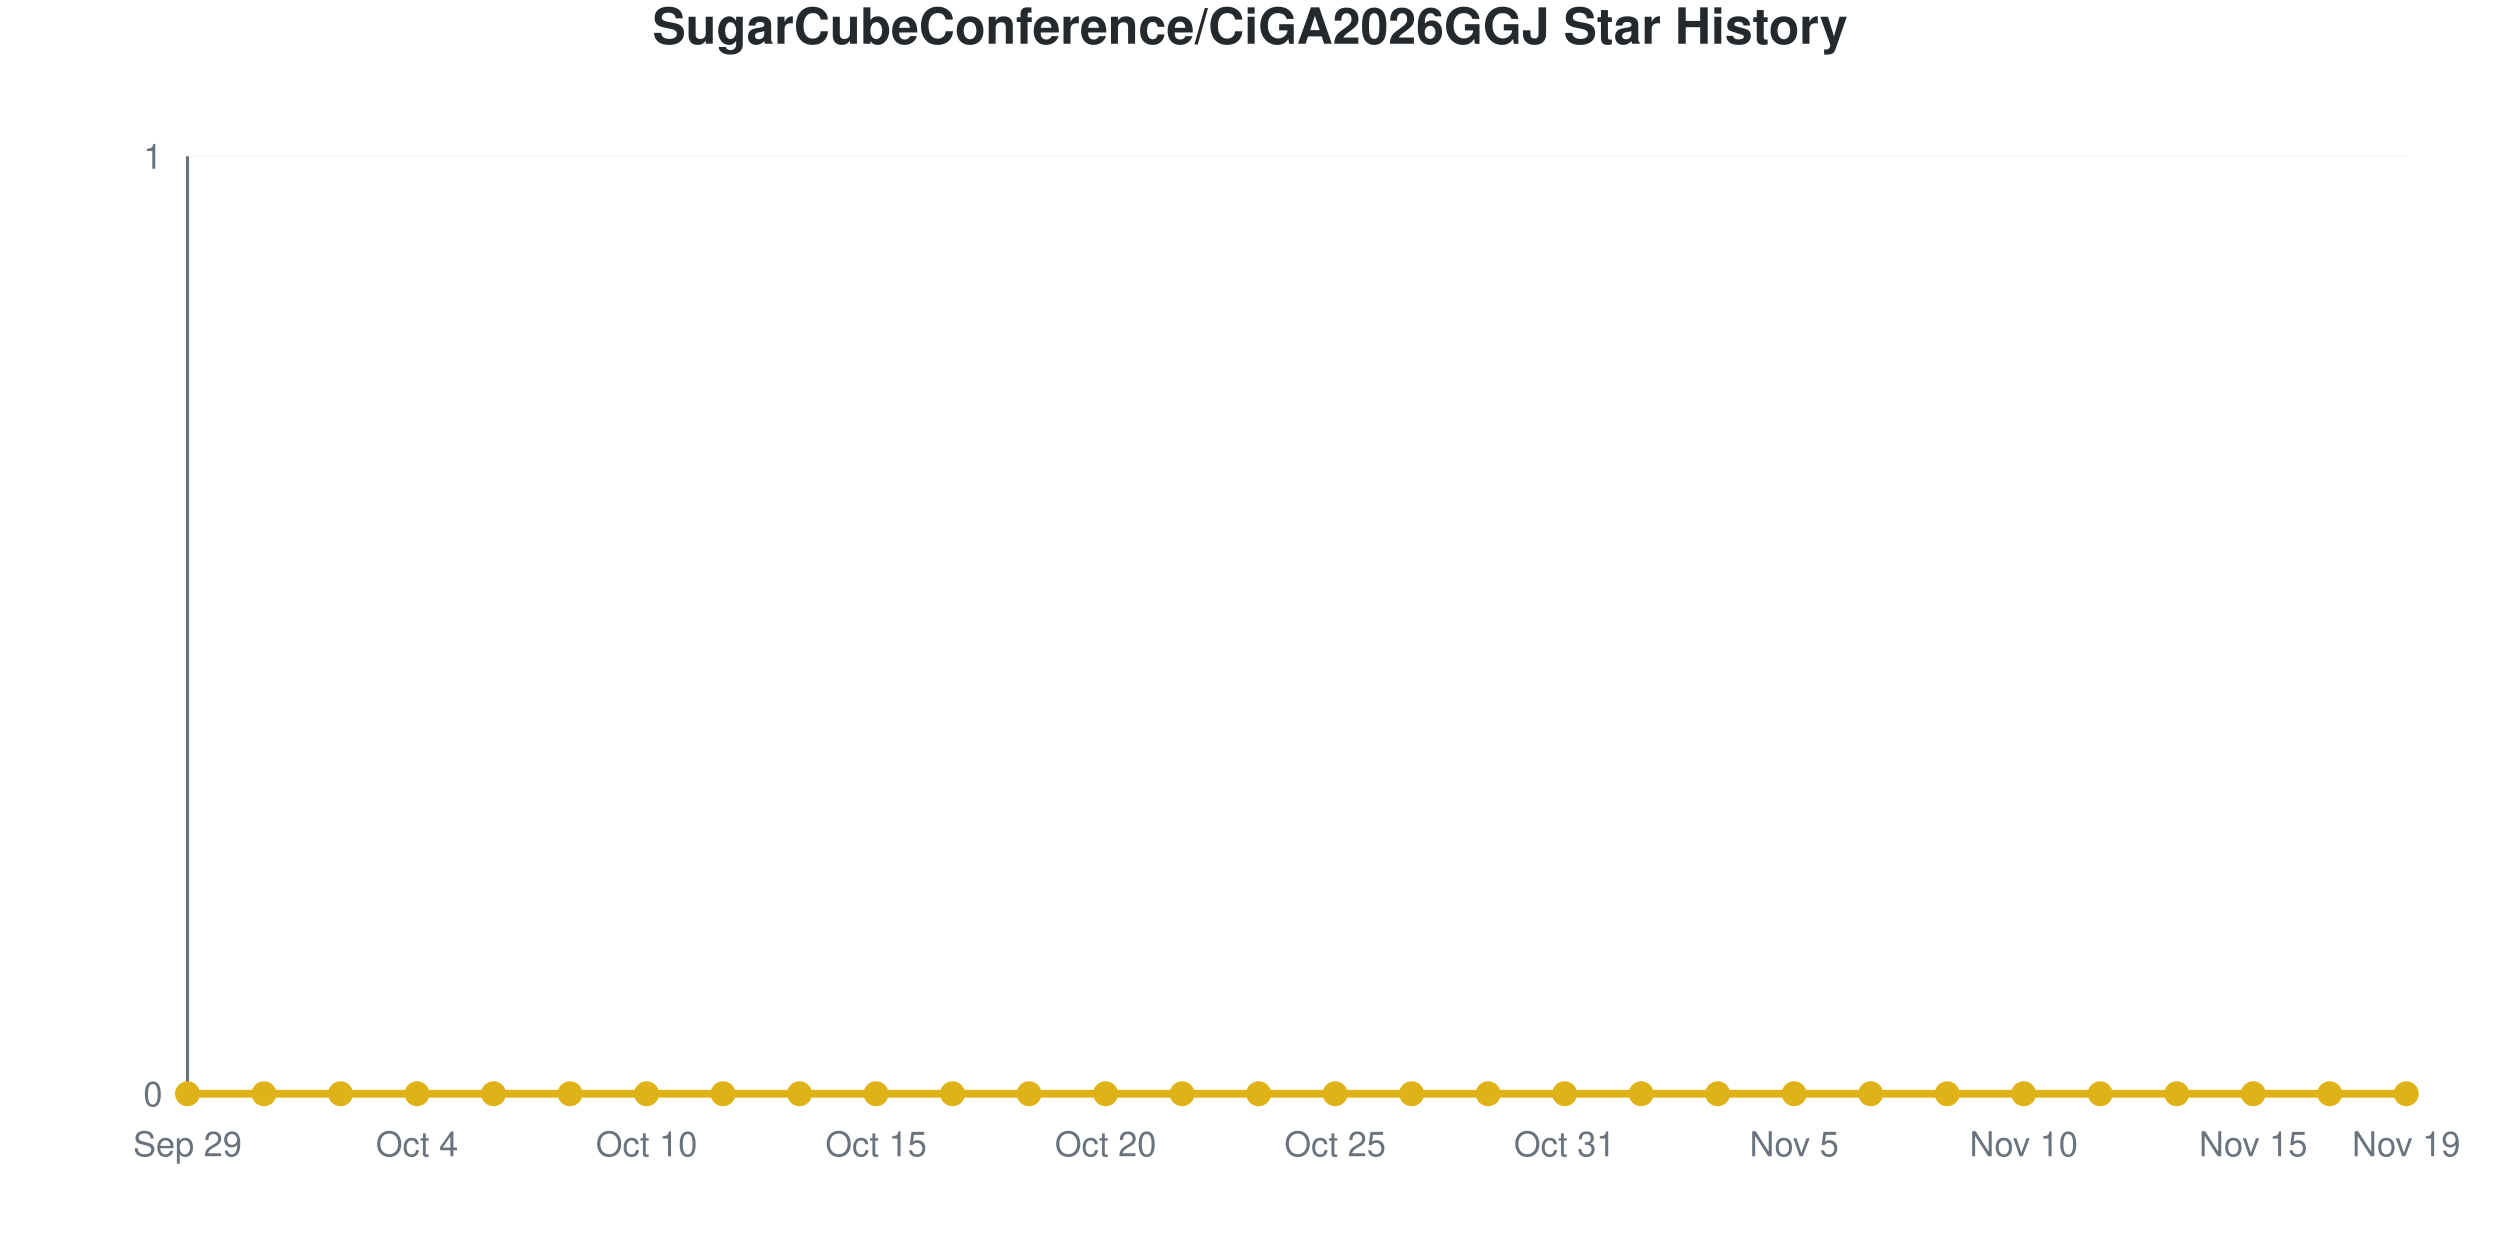
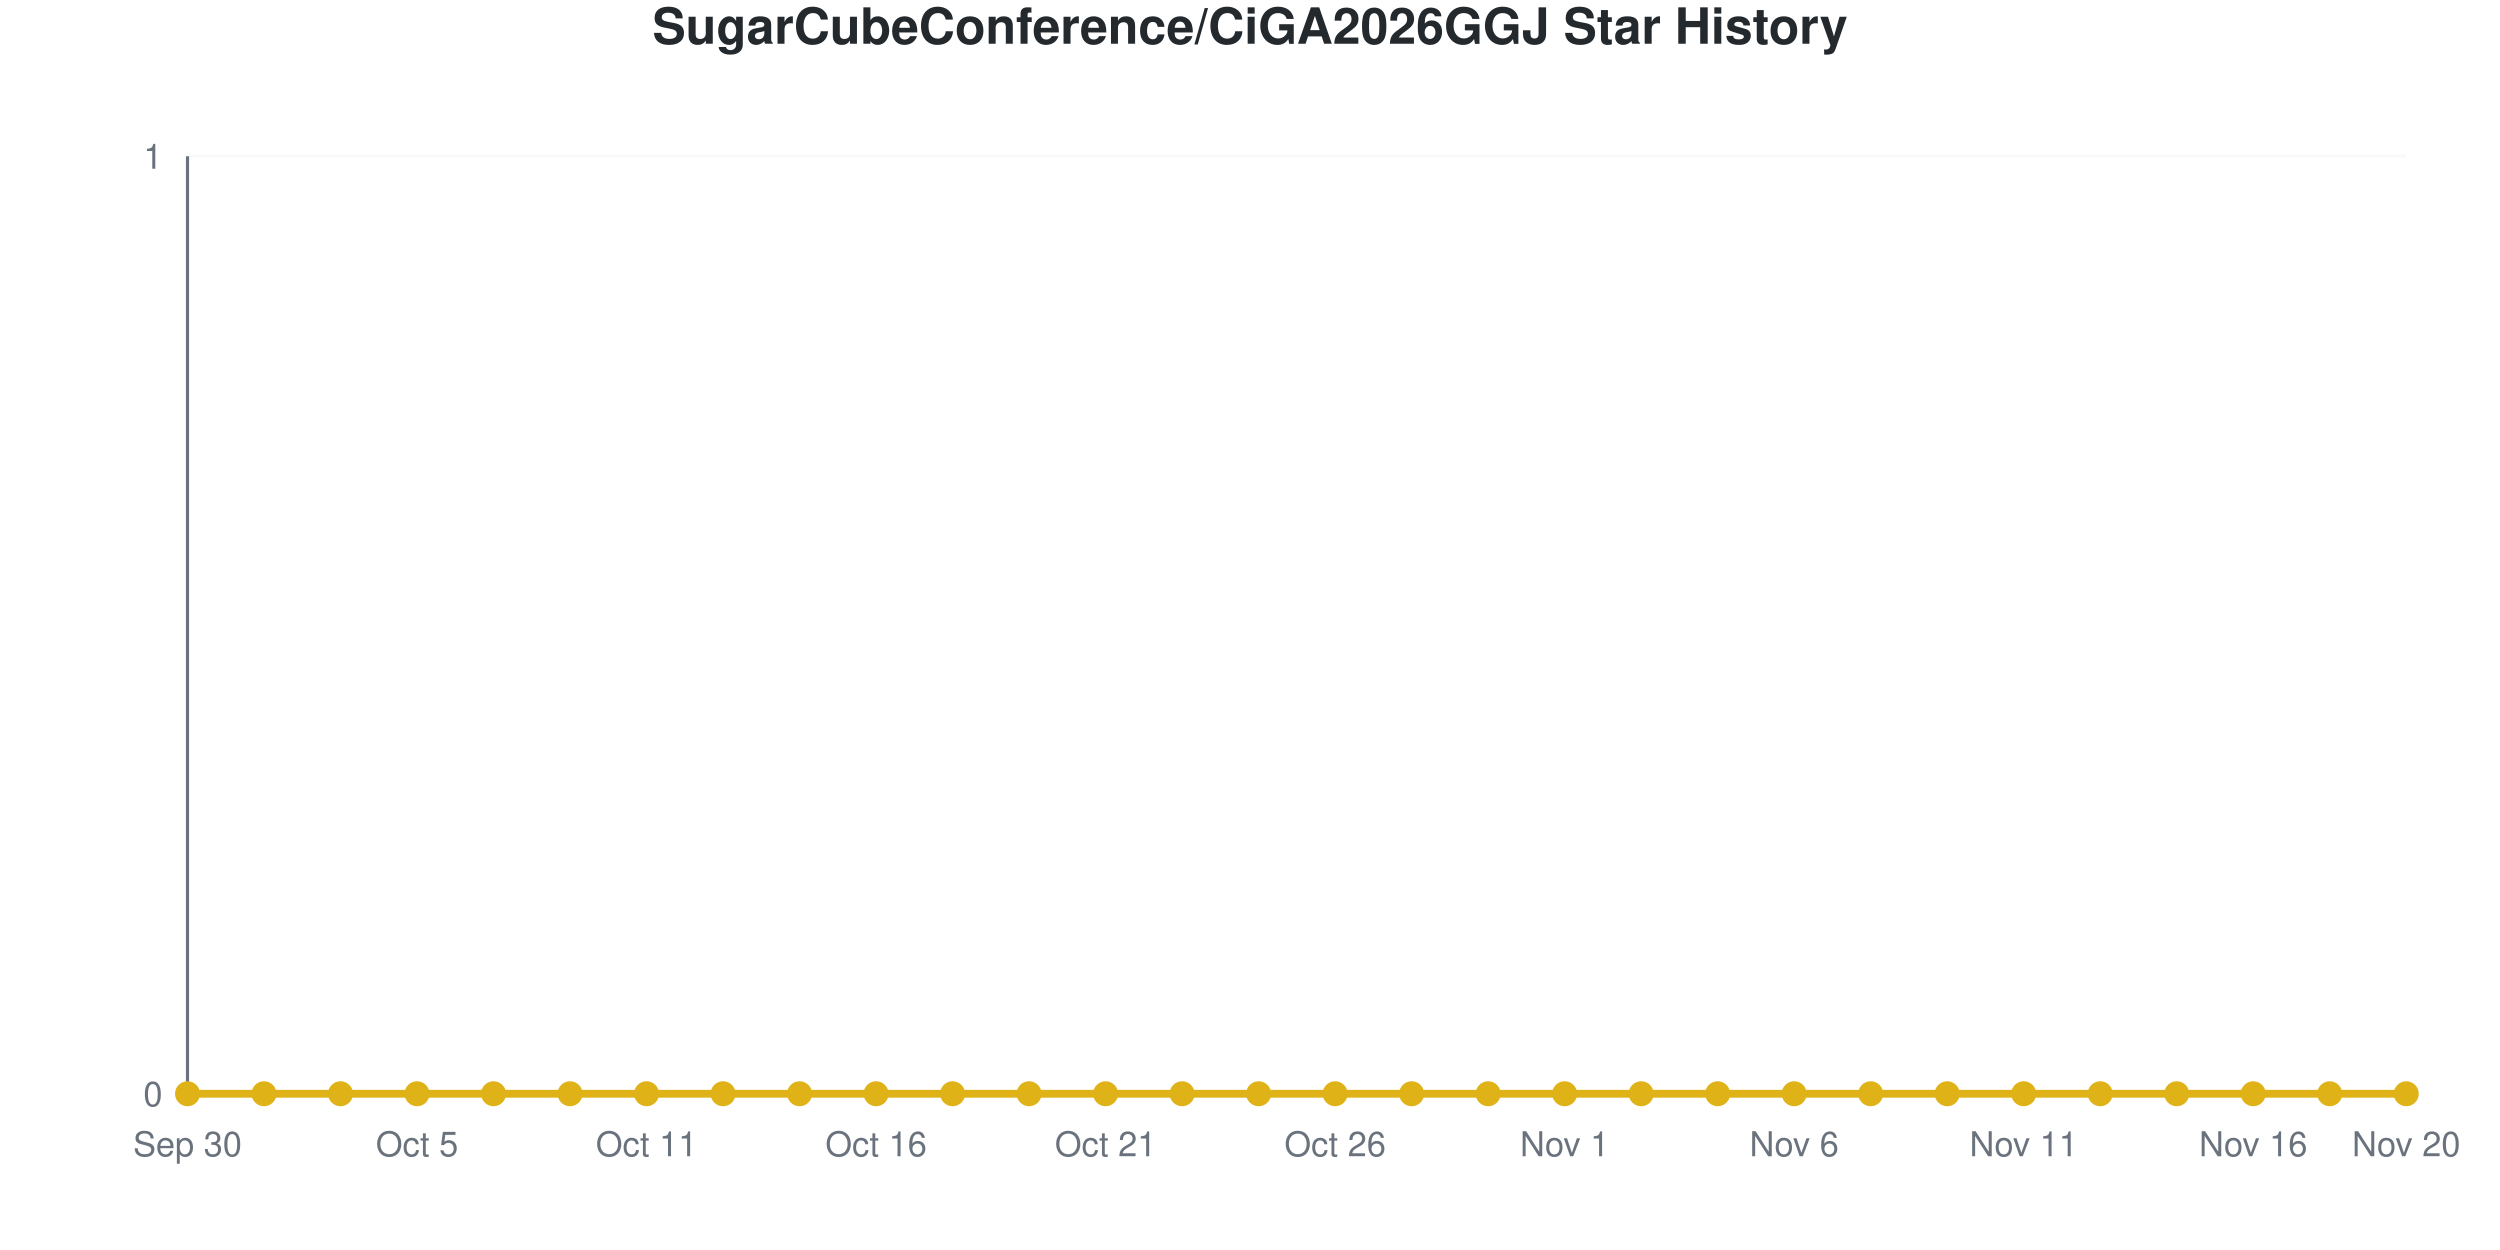
<svg xmlns="http://www.w3.org/2000/svg" viewBox="0 0 800 400" width="800" height="400" role="img">
  <style>
    @media (prefers-reduced-motion: no-preference) {
      @keyframes drawLine {
        to { stroke-dashoffset: 0; }
      }
      @keyframes fadeInPoint {
        0% { opacity: 0; }
        100% { opacity: 1; }
      }
      .data-line-0 {
        stroke-dasharray: 1065;
        stroke-dashoffset: 1065;
        animation: drawLine 2s ease-out forwards;
      }
      .data-point {
        opacity: 0;
        animation: fadeInPoint 0.5s ease-out forwards;
      }
    }
    .chart-bg { fill: #fff; }
    .chart-text { fill: #24292e; }
    .chart-muted { fill: #6a737d; }
    .chart-grid { stroke: #eee; }
    .chart-axis { stroke: #6a737d; }
    @media (prefers-color-scheme: dark) {
      .chart-bg { fill: #0d1117; }
      .chart-text { fill: #e6edf3; }
      .chart-muted { fill: #8b949e; }
      .chart-grid { stroke: #21262d; }
      .chart-axis { stroke: #8b949e; }
    }
  </style>
  <rect width="800" height="400" class="chart-bg" />
  <text x="400" y="14" text-anchor="middle" class="chart-text" font-size="16" font-weight="bold" font-family="-apple-system, BlinkMacSystemFont, 'Segoe UI', Helvetica, Arial, sans-serif">SugarCubeConference/CiGA2026GGJ Star History</text>
  <g class="grid">
    <line x1="60" y1="350" x2="770" y2="350" class="chart-grid" stroke-opacity="0.3" />
    <text x="52" y="354" text-anchor="end" class="chart-muted" font-size="11" font-family="-apple-system, BlinkMacSystemFont, 'Segoe UI', Helvetica, Arial, sans-serif">0</text>
    <line x1="60" y1="50" x2="770" y2="50" class="chart-grid" stroke-opacity="0.3" />
    <text x="52" y="54" text-anchor="end" class="chart-muted" font-size="11" font-family="-apple-system, BlinkMacSystemFont, 'Segoe UI', Helvetica, Arial, sans-serif">1</text>
  </g>
  <g class="milestones">
    
  </g>
  <g class="x-axis">
-     <text x="60" y="370" text-anchor="middle" class="chart-muted" font-size="11" font-family="-apple-system, BlinkMacSystemFont, 'Segoe UI', Helvetica, Arial, sans-serif">Sep 29</text>
-     <text x="133.448" y="370" text-anchor="middle" class="chart-muted" font-size="11" font-family="-apple-system, BlinkMacSystemFont, 'Segoe UI', Helvetica, Arial, sans-serif">Oct 4</text>
-     <text x="206.897" y="370" text-anchor="middle" class="chart-muted" font-size="11" font-family="-apple-system, BlinkMacSystemFont, 'Segoe UI', Helvetica, Arial, sans-serif">Oct 10</text>
-     <text x="280.345" y="370" text-anchor="middle" class="chart-muted" font-size="11" font-family="-apple-system, BlinkMacSystemFont, 'Segoe UI', Helvetica, Arial, sans-serif">Oct 15</text>
-     <text x="353.793" y="370" text-anchor="middle" class="chart-muted" font-size="11" font-family="-apple-system, BlinkMacSystemFont, 'Segoe UI', Helvetica, Arial, sans-serif">Oct 20</text>
-     <text x="427.241" y="370" text-anchor="middle" class="chart-muted" font-size="11" font-family="-apple-system, BlinkMacSystemFont, 'Segoe UI', Helvetica, Arial, sans-serif">Oct 25</text>
-     <text x="500.69" y="370" text-anchor="middle" class="chart-muted" font-size="11" font-family="-apple-system, BlinkMacSystemFont, 'Segoe UI', Helvetica, Arial, sans-serif">Oct 31</text>
-     <text x="574.138" y="370" text-anchor="middle" class="chart-muted" font-size="11" font-family="-apple-system, BlinkMacSystemFont, 'Segoe UI', Helvetica, Arial, sans-serif">Nov 5</text>
-     <text x="647.586" y="370" text-anchor="middle" class="chart-muted" font-size="11" font-family="-apple-system, BlinkMacSystemFont, 'Segoe UI', Helvetica, Arial, sans-serif">Nov 10</text>
-     <text x="721.034" y="370" text-anchor="middle" class="chart-muted" font-size="11" font-family="-apple-system, BlinkMacSystemFont, 'Segoe UI', Helvetica, Arial, sans-serif">Nov 15</text>
-     <text x="770" y="370" text-anchor="middle" class="chart-muted" font-size="11" font-family="-apple-system, BlinkMacSystemFont, 'Segoe UI', Helvetica, Arial, sans-serif">Nov 19</text>
+     <text x="60" y="370" text-anchor="middle" class="chart-muted" font-size="11" font-family="-apple-system, BlinkMacSystemFont, 'Segoe UI', Helvetica, Arial, sans-serif">Sep 30</text>
+     <text x="133.448" y="370" text-anchor="middle" class="chart-muted" font-size="11" font-family="-apple-system, BlinkMacSystemFont, 'Segoe UI', Helvetica, Arial, sans-serif">Oct 5</text>
+     <text x="206.897" y="370" text-anchor="middle" class="chart-muted" font-size="11" font-family="-apple-system, BlinkMacSystemFont, 'Segoe UI', Helvetica, Arial, sans-serif">Oct 11</text>
+     <text x="280.345" y="370" text-anchor="middle" class="chart-muted" font-size="11" font-family="-apple-system, BlinkMacSystemFont, 'Segoe UI', Helvetica, Arial, sans-serif">Oct 16</text>
+     <text x="353.793" y="370" text-anchor="middle" class="chart-muted" font-size="11" font-family="-apple-system, BlinkMacSystemFont, 'Segoe UI', Helvetica, Arial, sans-serif">Oct 21</text>
+     <text x="427.241" y="370" text-anchor="middle" class="chart-muted" font-size="11" font-family="-apple-system, BlinkMacSystemFont, 'Segoe UI', Helvetica, Arial, sans-serif">Oct 26</text>
+     <text x="500.69" y="370" text-anchor="middle" class="chart-muted" font-size="11" font-family="-apple-system, BlinkMacSystemFont, 'Segoe UI', Helvetica, Arial, sans-serif">Nov 1</text>
+     <text x="574.138" y="370" text-anchor="middle" class="chart-muted" font-size="11" font-family="-apple-system, BlinkMacSystemFont, 'Segoe UI', Helvetica, Arial, sans-serif">Nov 6</text>
+     <text x="647.586" y="370" text-anchor="middle" class="chart-muted" font-size="11" font-family="-apple-system, BlinkMacSystemFont, 'Segoe UI', Helvetica, Arial, sans-serif">Nov 11</text>
+     <text x="721.034" y="370" text-anchor="middle" class="chart-muted" font-size="11" font-family="-apple-system, BlinkMacSystemFont, 'Segoe UI', Helvetica, Arial, sans-serif">Nov 16</text>
+     <text x="770" y="370" text-anchor="middle" class="chart-muted" font-size="11" font-family="-apple-system, BlinkMacSystemFont, 'Segoe UI', Helvetica, Arial, sans-serif">Nov 20</text>
  </g>
  <line x1="60" y1="50" x2="60" y2="350" class="chart-axis" stroke-width="1" />
  <line x1="60" y1="350" x2="770" y2="350" class="chart-axis" stroke-width="1" />
  <path d="M60,350 L60,350 C68.161,350 76.322,350 84.483,350 C92.644,350 100.805,350 108.966,350 C117.126,350 125.287,350 133.448,350 C141.609,350 149.77,350 157.931,350 C166.092,350 174.253,350 182.414,350 C190.575,350 198.736,350 206.897,350 C215.057,350 223.218,350 231.379,350 C239.54,350 247.701,350 255.862,350 C264.023,350 272.184,350 280.345,350 C288.506,350 296.667,350 304.828,350 C312.989,350 321.149,350 329.31,350 C337.471,350 345.632,350 353.793,350 C361.954,350 370.115,350 378.276,350 C386.437,350 394.598,350 402.759,350 C410.92,350 419.08,350 427.241,350 C435.402,350 443.563,350 451.724,350 C459.885,350 468.046,350 476.207,350 C484.368,350 492.529,350 500.69,350 C508.851,350 517.011,350 525.172,350 C533.333,350 541.494,350 549.655,350 C557.816,350 565.977,350 574.138,350 C582.299,350 590.46,350 598.621,350 C606.782,350 614.943,350 623.103,350 C631.264,350 639.425,350 647.586,350 C655.747,350 663.908,350 672.069,350 C680.23,350 688.391,350 696.552,350 C704.713,350 712.874,350 721.034,350 C729.195,350 737.356,350 745.517,350 C753.678,350 761.839,350 770,350 L770,350 L60,350 Z" fill="#dfb317" fill-opacity="0.1" />
  <path d="M60,350 L60,350 C68.161,350 76.322,350 84.483,350 C92.644,350 100.805,350 108.966,350 C117.126,350 125.287,350 133.448,350 C141.609,350 149.77,350 157.931,350 C166.092,350 174.253,350 182.414,350 C190.575,350 198.736,350 206.897,350 C215.057,350 223.218,350 231.379,350 C239.54,350 247.701,350 255.862,350 C264.023,350 272.184,350 280.345,350 C288.506,350 296.667,350 304.828,350 C312.989,350 321.149,350 329.31,350 C337.471,350 345.632,350 353.793,350 C361.954,350 370.115,350 378.276,350 C386.437,350 394.598,350 402.759,350 C410.92,350 419.08,350 427.241,350 C435.402,350 443.563,350 451.724,350 C459.885,350 468.046,350 476.207,350 C484.368,350 492.529,350 500.69,350 C508.851,350 517.011,350 525.172,350 C533.333,350 541.494,350 549.655,350 C557.816,350 565.977,350 574.138,350 C582.299,350 590.46,350 598.621,350 C606.782,350 614.943,350 623.103,350 C631.264,350 639.425,350 647.586,350 C655.747,350 663.908,350 672.069,350 C680.23,350 688.391,350 696.552,350 C704.713,350 712.874,350 721.034,350 C729.195,350 737.356,350 745.517,350 C753.678,350 761.839,350 770,350" fill="none" stroke="#dfb317" stroke-width="2.5" class="data-line-0" />
  <g class="points">
    <circle cx="60" cy="350" r="4" fill="#dfb317" class="data-point" style="animation-delay: 1.50s" />
    <circle cx="84.483" cy="350" r="4" fill="#dfb317" class="data-point" style="animation-delay: 1.55s" />
    <circle cx="108.966" cy="350" r="4" fill="#dfb317" class="data-point" style="animation-delay: 1.60s" />
    <circle cx="133.448" cy="350" r="4" fill="#dfb317" class="data-point" style="animation-delay: 1.65s" />
    <circle cx="157.931" cy="350" r="4" fill="#dfb317" class="data-point" style="animation-delay: 1.70s" />
    <circle cx="182.414" cy="350" r="4" fill="#dfb317" class="data-point" style="animation-delay: 1.75s" />
    <circle cx="206.897" cy="350" r="4" fill="#dfb317" class="data-point" style="animation-delay: 1.80s" />
    <circle cx="231.379" cy="350" r="4" fill="#dfb317" class="data-point" style="animation-delay: 1.85s" />
    <circle cx="255.862" cy="350" r="4" fill="#dfb317" class="data-point" style="animation-delay: 1.90s" />
    <circle cx="280.345" cy="350" r="4" fill="#dfb317" class="data-point" style="animation-delay: 1.95s" />
    <circle cx="304.828" cy="350" r="4" fill="#dfb317" class="data-point" style="animation-delay: 2.00s" />
    <circle cx="329.31" cy="350" r="4" fill="#dfb317" class="data-point" style="animation-delay: 2.05s" />
    <circle cx="353.793" cy="350" r="4" fill="#dfb317" class="data-point" style="animation-delay: 2.10s" />
    <circle cx="378.276" cy="350" r="4" fill="#dfb317" class="data-point" style="animation-delay: 2.15s" />
    <circle cx="402.759" cy="350" r="4" fill="#dfb317" class="data-point" style="animation-delay: 2.20s" />
    <circle cx="427.241" cy="350" r="4" fill="#dfb317" class="data-point" style="animation-delay: 2.25s" />
    <circle cx="451.724" cy="350" r="4" fill="#dfb317" class="data-point" style="animation-delay: 2.30s" />
    <circle cx="476.207" cy="350" r="4" fill="#dfb317" class="data-point" style="animation-delay: 2.35s" />
    <circle cx="500.69" cy="350" r="4" fill="#dfb317" class="data-point" style="animation-delay: 2.40s" />
    <circle cx="525.172" cy="350" r="4" fill="#dfb317" class="data-point" style="animation-delay: 2.45s" />
    <circle cx="549.655" cy="350" r="4" fill="#dfb317" class="data-point" style="animation-delay: 2.50s" />
    <circle cx="574.138" cy="350" r="4" fill="#dfb317" class="data-point" style="animation-delay: 2.55s" />
    <circle cx="598.621" cy="350" r="4" fill="#dfb317" class="data-point" style="animation-delay: 2.60s" />
    <circle cx="623.103" cy="350" r="4" fill="#dfb317" class="data-point" style="animation-delay: 2.65s" />
    <circle cx="647.586" cy="350" r="4" fill="#dfb317" class="data-point" style="animation-delay: 2.70s" />
    <circle cx="672.069" cy="350" r="4" fill="#dfb317" class="data-point" style="animation-delay: 2.75s" />
    <circle cx="696.552" cy="350" r="4" fill="#dfb317" class="data-point" style="animation-delay: 2.80s" />
    <circle cx="721.034" cy="350" r="4" fill="#dfb317" class="data-point" style="animation-delay: 2.85s" />
    <circle cx="745.517" cy="350" r="4" fill="#dfb317" class="data-point" style="animation-delay: 2.90s" />
    <circle cx="770" cy="350" r="4" fill="#dfb317" class="data-point" style="animation-delay: 2.95s" />
  </g>
</svg>
